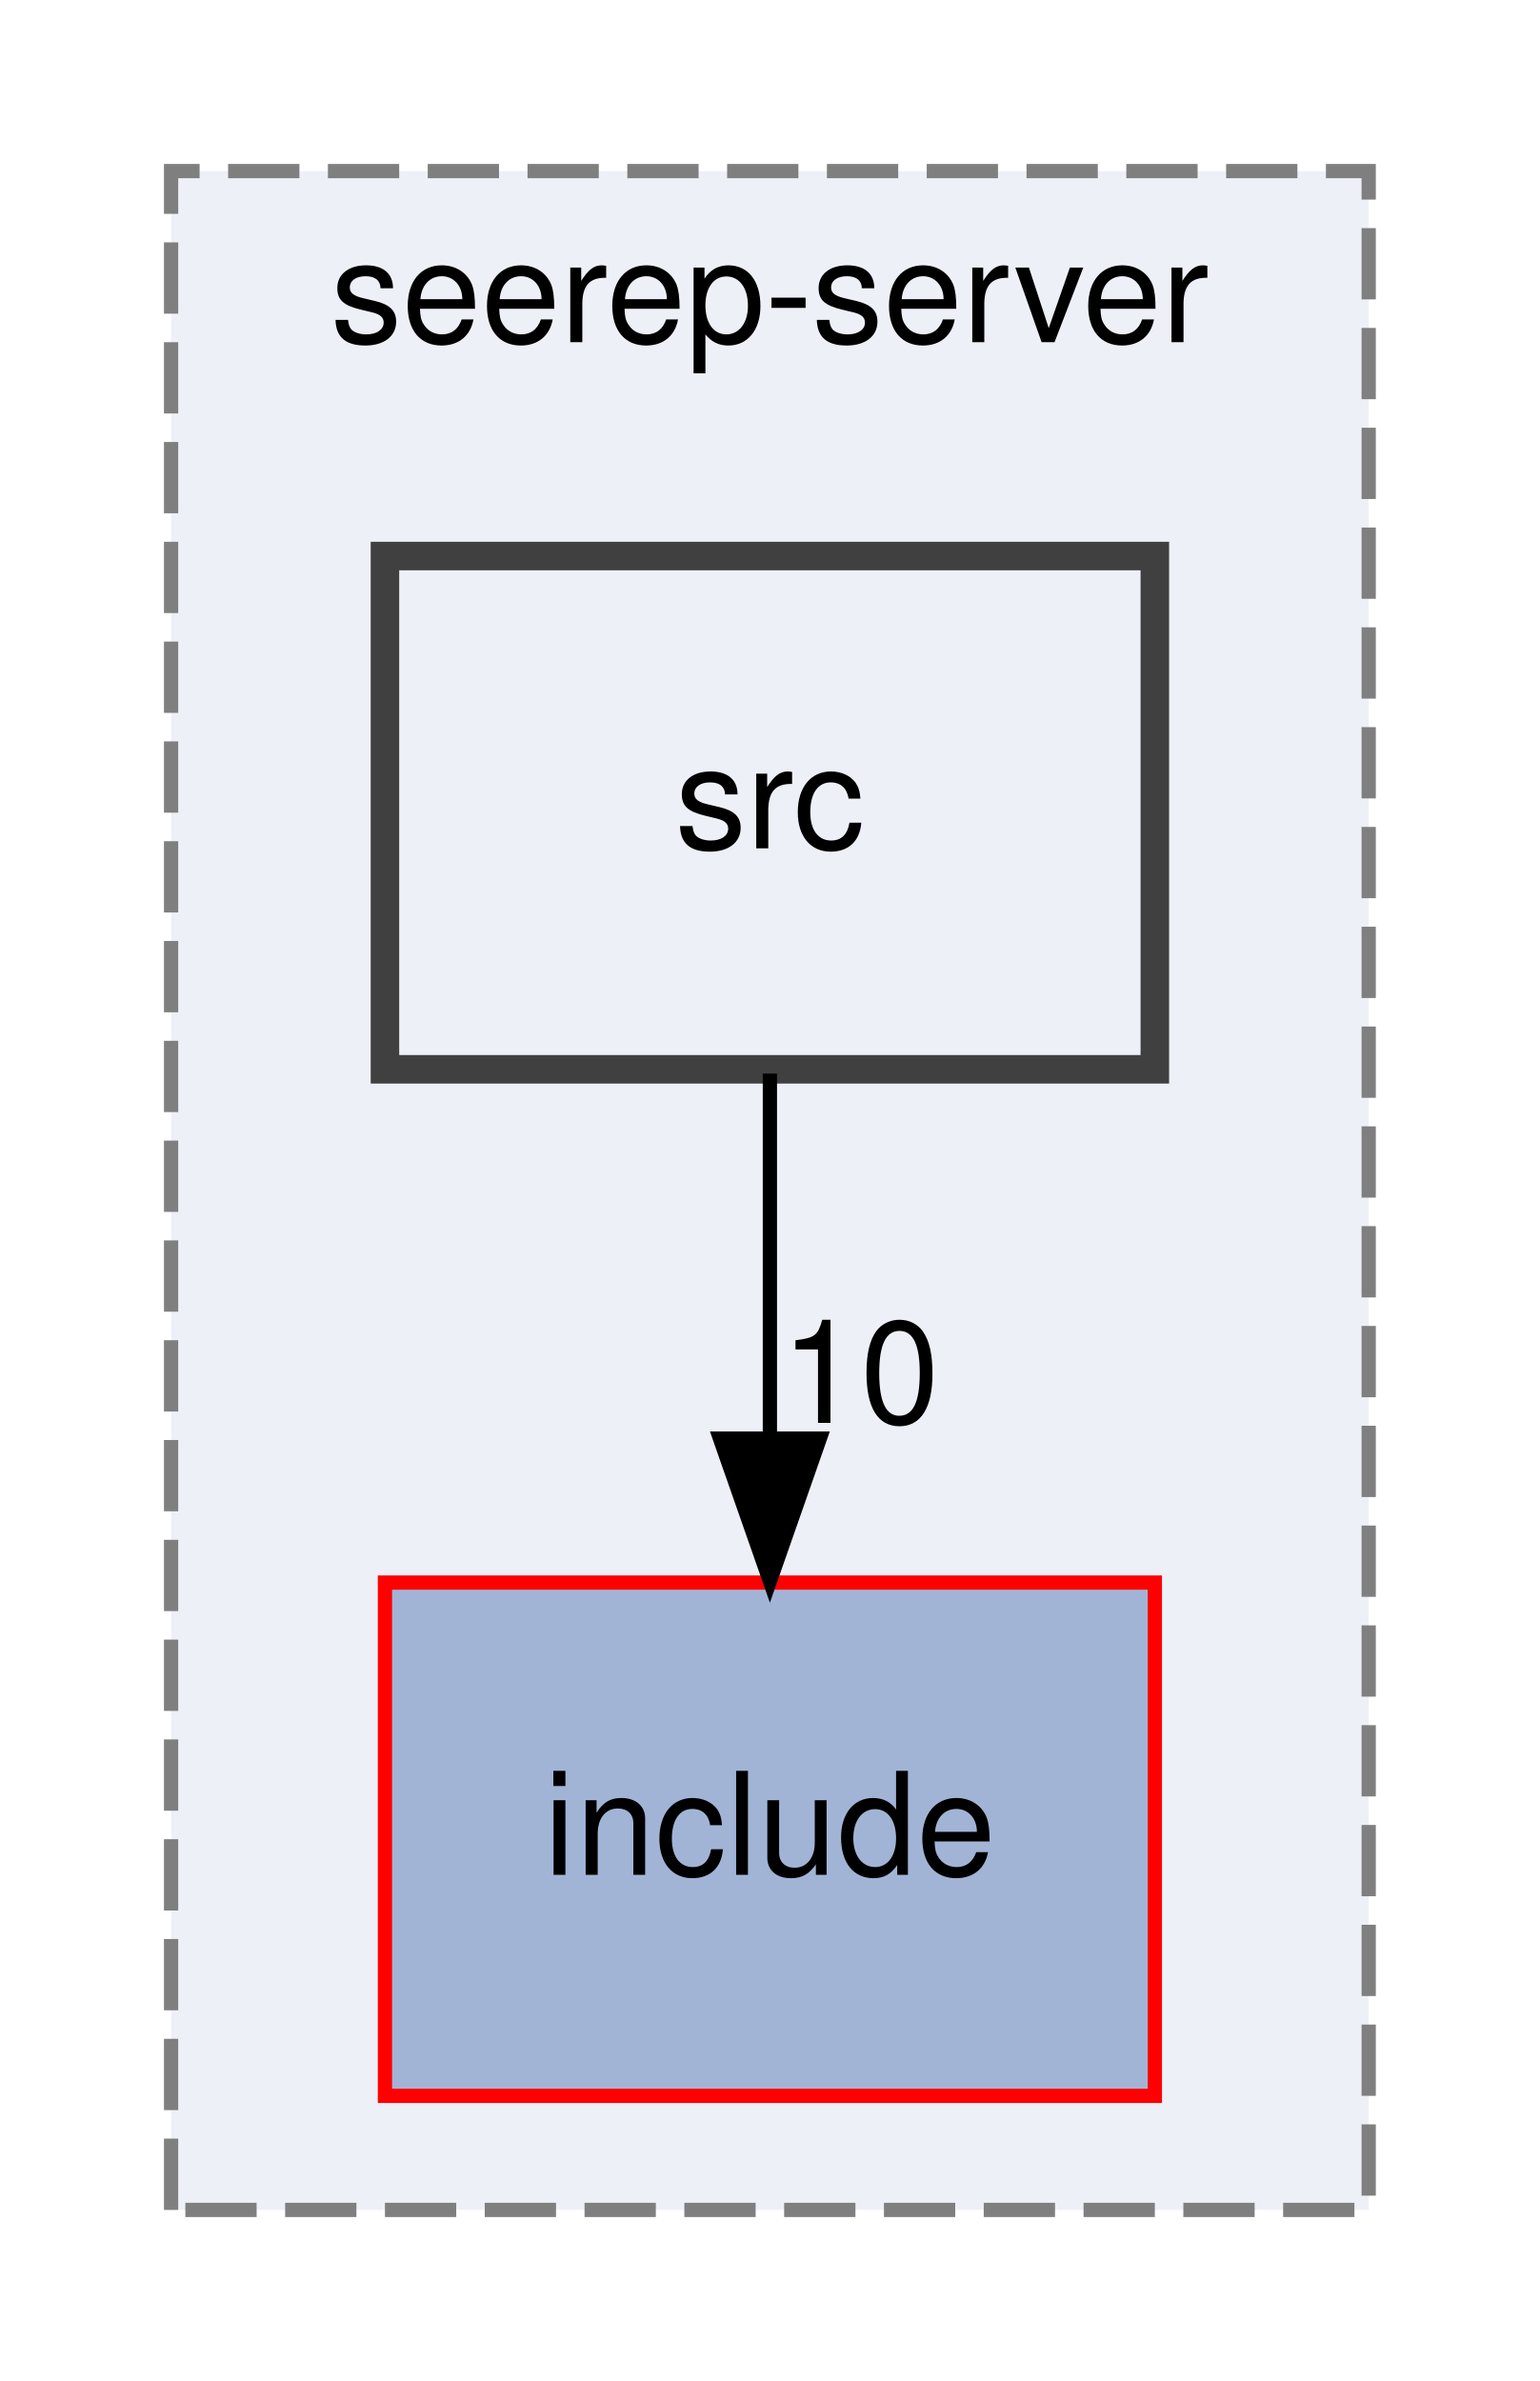
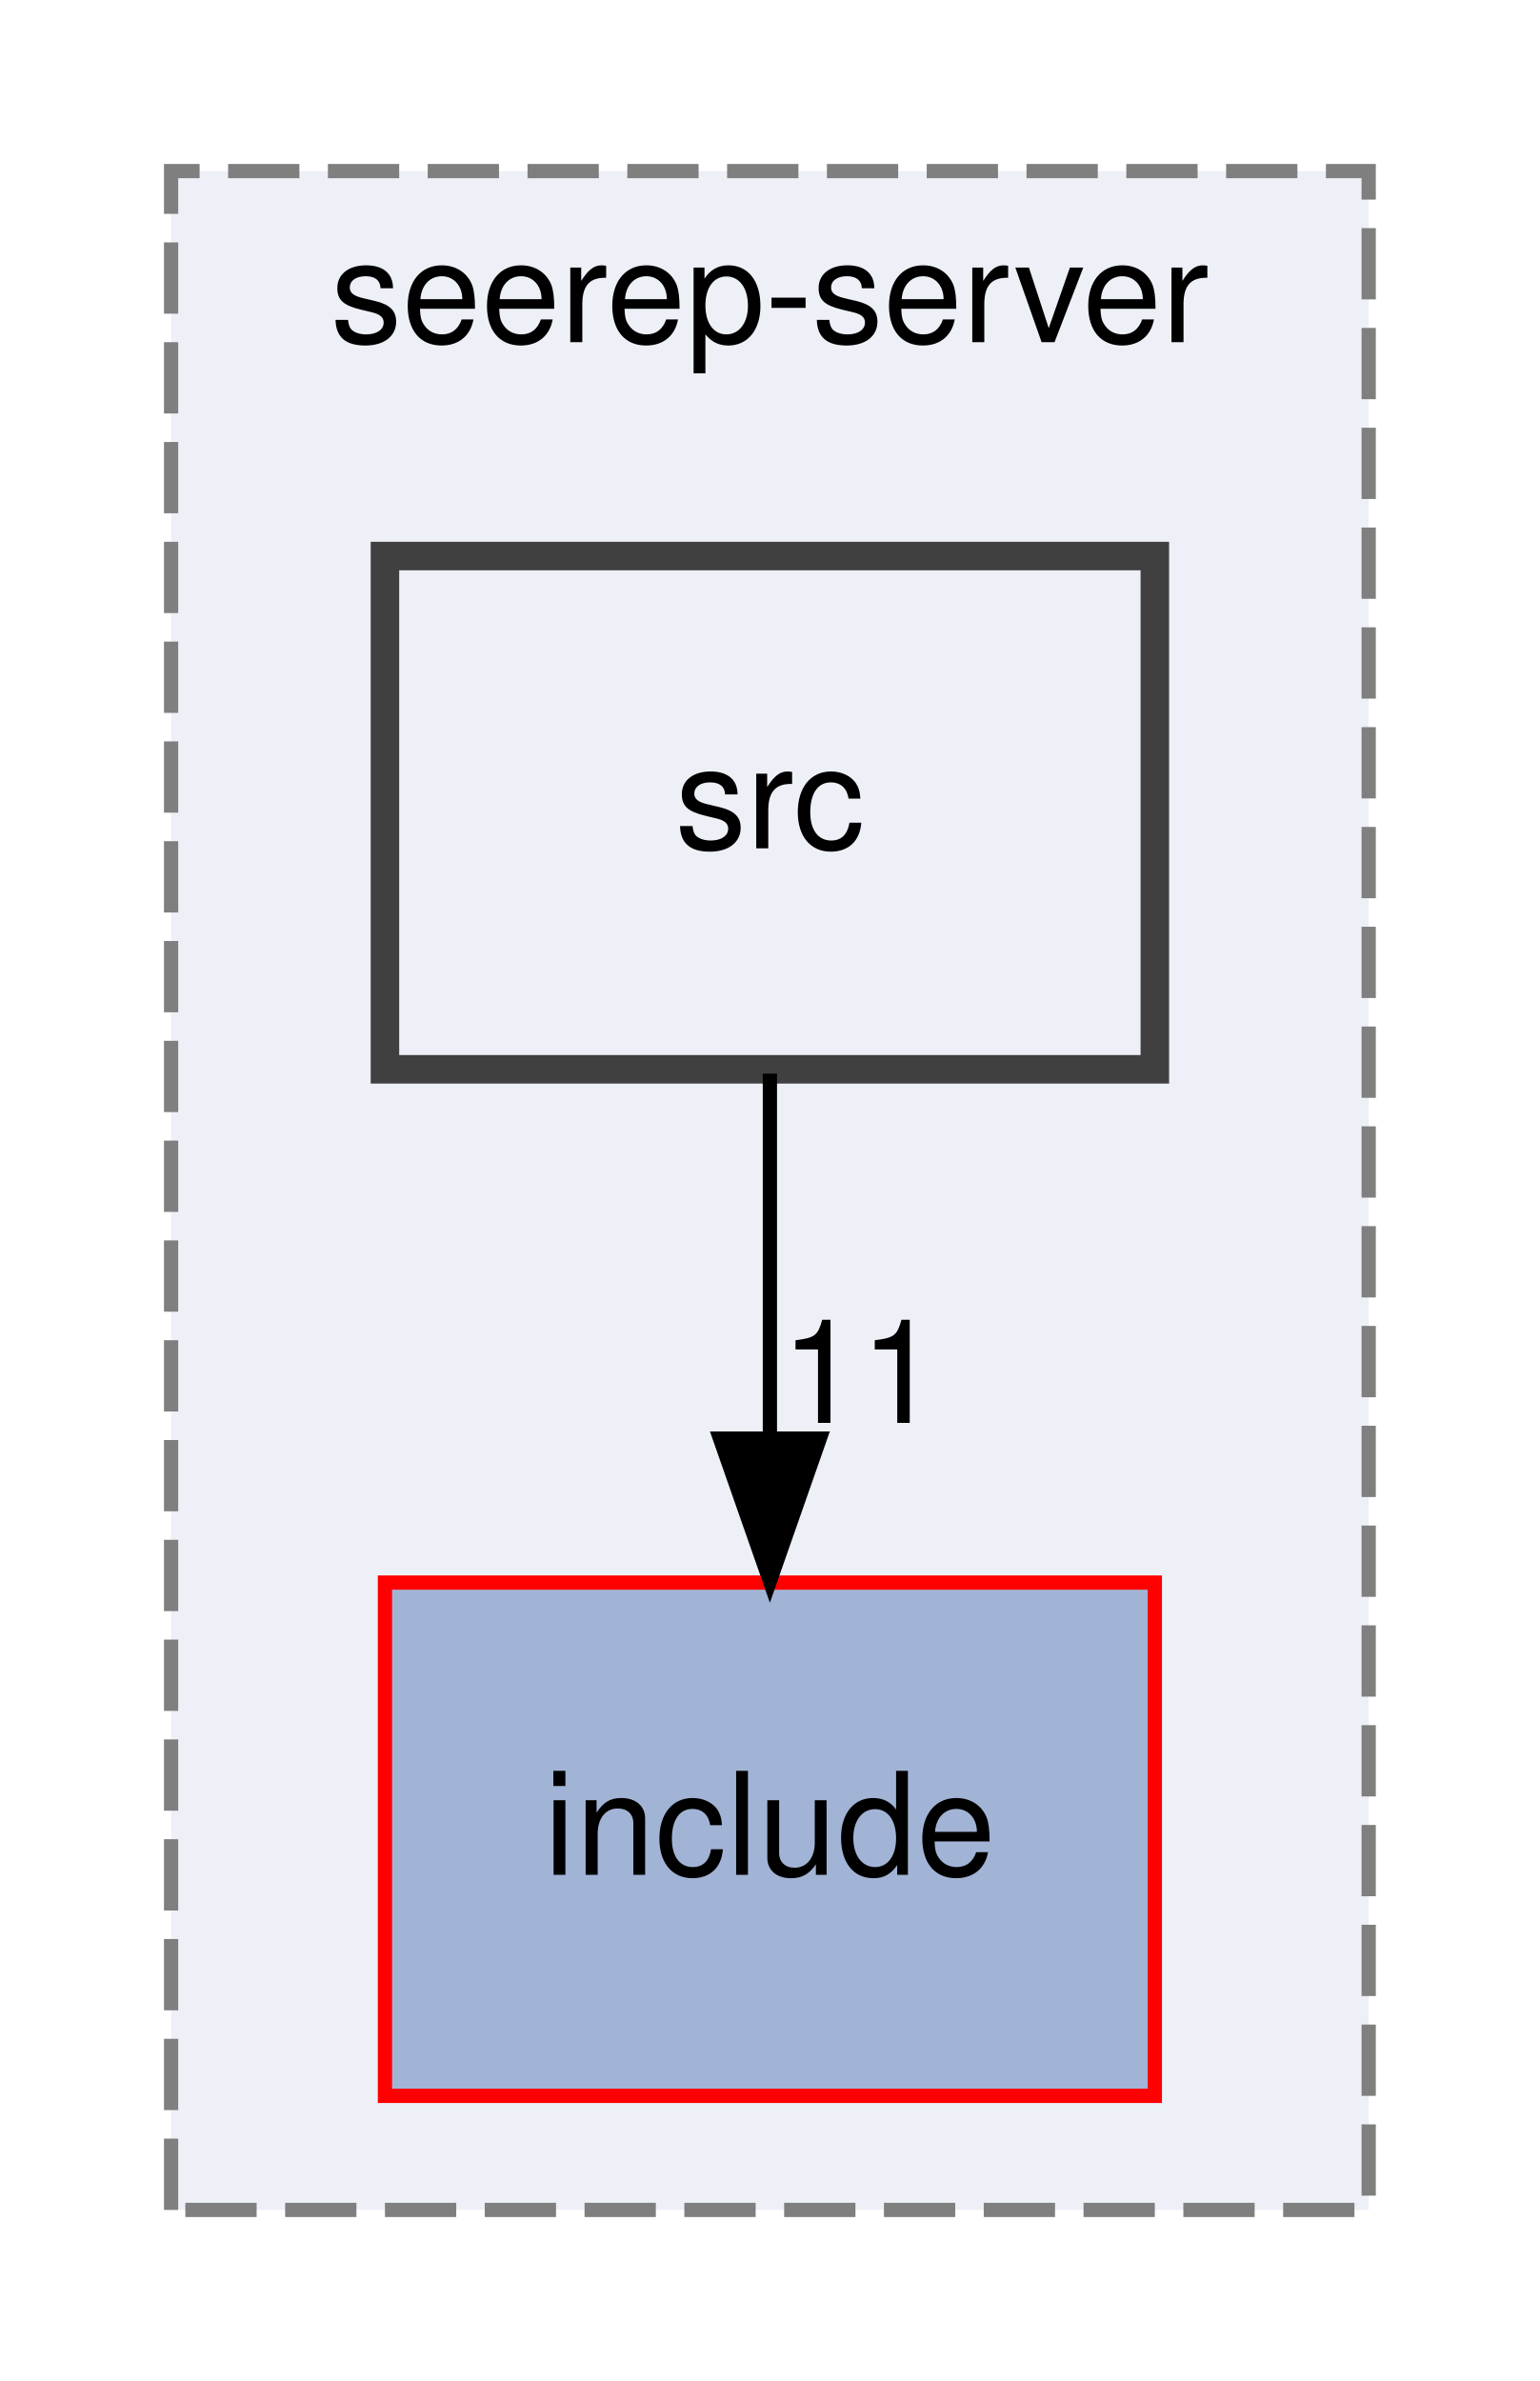
<svg xmlns="http://www.w3.org/2000/svg" xmlns:xlink="http://www.w3.org/1999/xlink" width="108pt" height="167pt" viewBox="0.00 0.00 108.00 167.00">
  <g id="graph0" class="graph" transform="scale(1 1) rotate(0) translate(4 163)">
    <g id="clust1" class="cluster">
      <g id="a_clust1">
        <a xlink:href="dir_b91ad862d882f376e4ba744575a2392c.html" target="_top" xlink:title="seerep-server">
          <polygon fill="#edf0f7" stroke="#7f7f7f" stroke-dasharray="5,2" points="8,-8 8,-151 92,-151 92,-8 8,-8" />
          <text text-anchor="middle" x="50" y="-139" font-family="Helvetica,sans-Serif" font-size="10.00">seerep-server</text>
        </a>
      </g>
    </g>
    <g id="node1" class="node">
      <g id="a_node1">
        <a xlink:href="dir_e811ff4ddb4b6f608839294da1cd88ac.html" target="_top" xlink:title="include">
          <polygon fill="#a2b4d6" stroke="red" points="77,-52 23,-52 23,-16 77,-16 77,-52" />
          <text text-anchor="middle" x="50" y="-31.5" font-family="Helvetica,sans-Serif" font-size="10.00">include</text>
        </a>
      </g>
    </g>
    <g id="node2" class="node">
      <g id="a_node2">
        <a xlink:href="dir_36a00daf22ab4c28fcbaafa53519cffe.html" target="_top" xlink:title="src">
          <polygon fill="#edf0f7" stroke="#404040" stroke-width="2" points="77,-124 23,-124 23,-88 77,-88 77,-124" />
          <text text-anchor="middle" x="50" y="-103.5" font-family="Helvetica,sans-Serif" font-size="10.00">src</text>
        </a>
      </g>
    </g>
    <g id="edge1" class="edge">
      <path fill="none" stroke="black" d="M50,-87.7C50,-79.98 50,-70.71 50,-62.11" />
      <polygon fill="black" stroke="black" points="53.5,-62.1 50,-52.1 46.5,-62.1 53.5,-62.1" />
      <g id="a_edge1-headlabel">
-         <a xlink:href="dir_000053_000014.html" target="_top" xlink:title="10">
-           <text text-anchor="middle" x="56.34" y="-63.2" font-family="Helvetica,sans-Serif" font-size="10.00">10</text>
+         <a xlink:href="dir_000053_000014.html" target="_top" xlink:title="11">
+           <text text-anchor="middle" x="56.34" y="-63.2" font-family="Helvetica,sans-Serif" font-size="10.00">11</text>
        </a>
      </g>
    </g>
  </g>
</svg>
